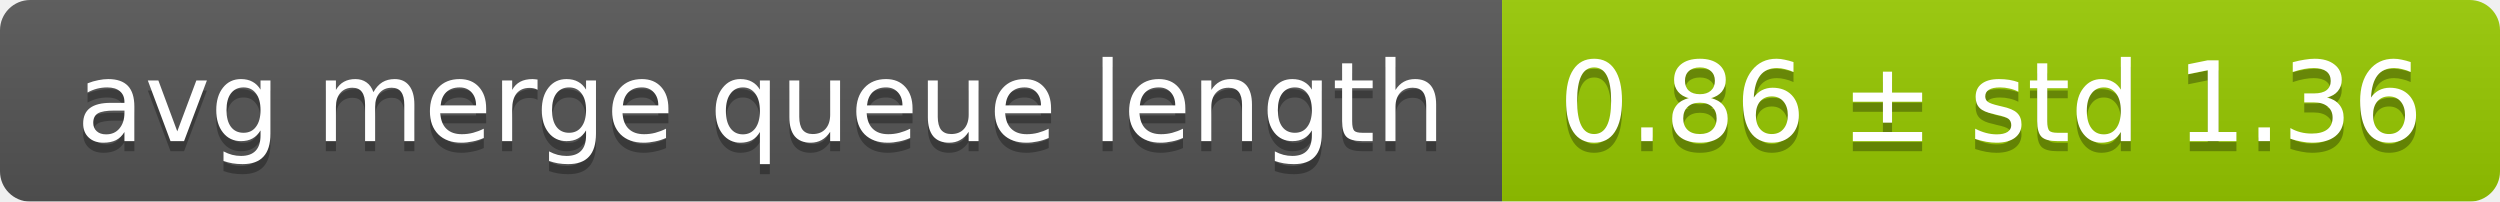
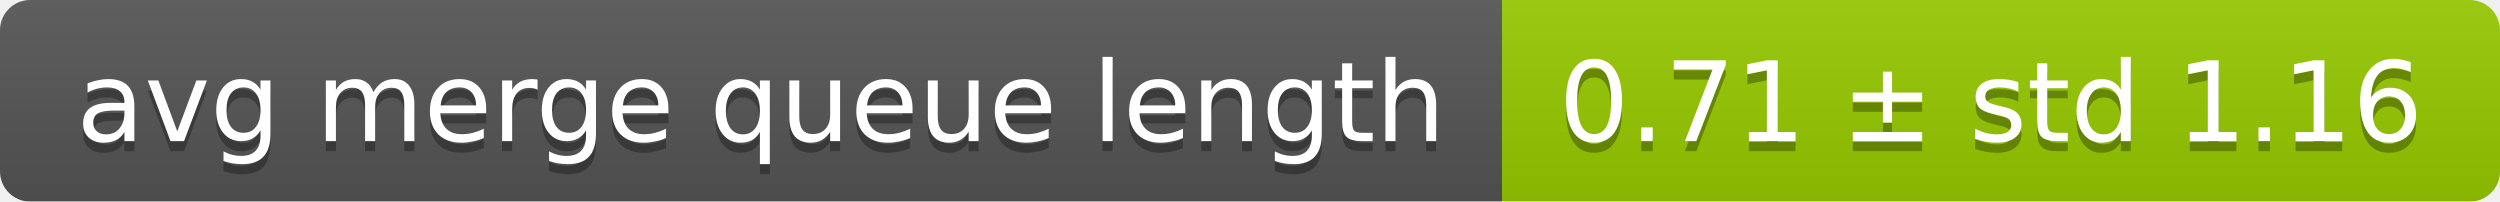
<svg xmlns="http://www.w3.org/2000/svg" width="248" height="20">
  <linearGradient id="smooth" x2="0" y2="100%">
    <stop offset="0" stop-color="#bbb" stop-opacity=".1" />
    <stop offset="1" stop-opacity=".1" />
  </linearGradient>
  <mask id="round">
    <rect width="248" height="20" rx="3" fill="#fff" />
  </mask>
  <g mask="url(#round)">
    <rect width="149" height="20" fill="#555" />
    <rect x="149" width="99" height="20" fill="#97ca00" />
    <rect width="248" height="20" fill="url(#smooth)" />
  </g>
  <g fill="#fff" text-anchor="middle" font-family="DejaVu Sans,Verdana,Geneva,sans-serif" font-size="11">
    <text x="75.5" y="15" fill="#010101" fill-opacity=".3">avg merge queue length</text>
    <text x="75.5" y="14">avg merge queue length</text>
-     <text x="197.5" y="15" fill="#010101" fill-opacity=".3">0.86 ± std 1.36</text>
-     <text x="197.5" y="14">0.86 ± std 1.36</text>
+     <text x="197.5" y="15" fill="#010101" fill-opacity=".3">0.71 ± std 1.16</text>
+     <text x="197.5" y="14">0.71 ± std 1.16</text>
  </g>
</svg>
